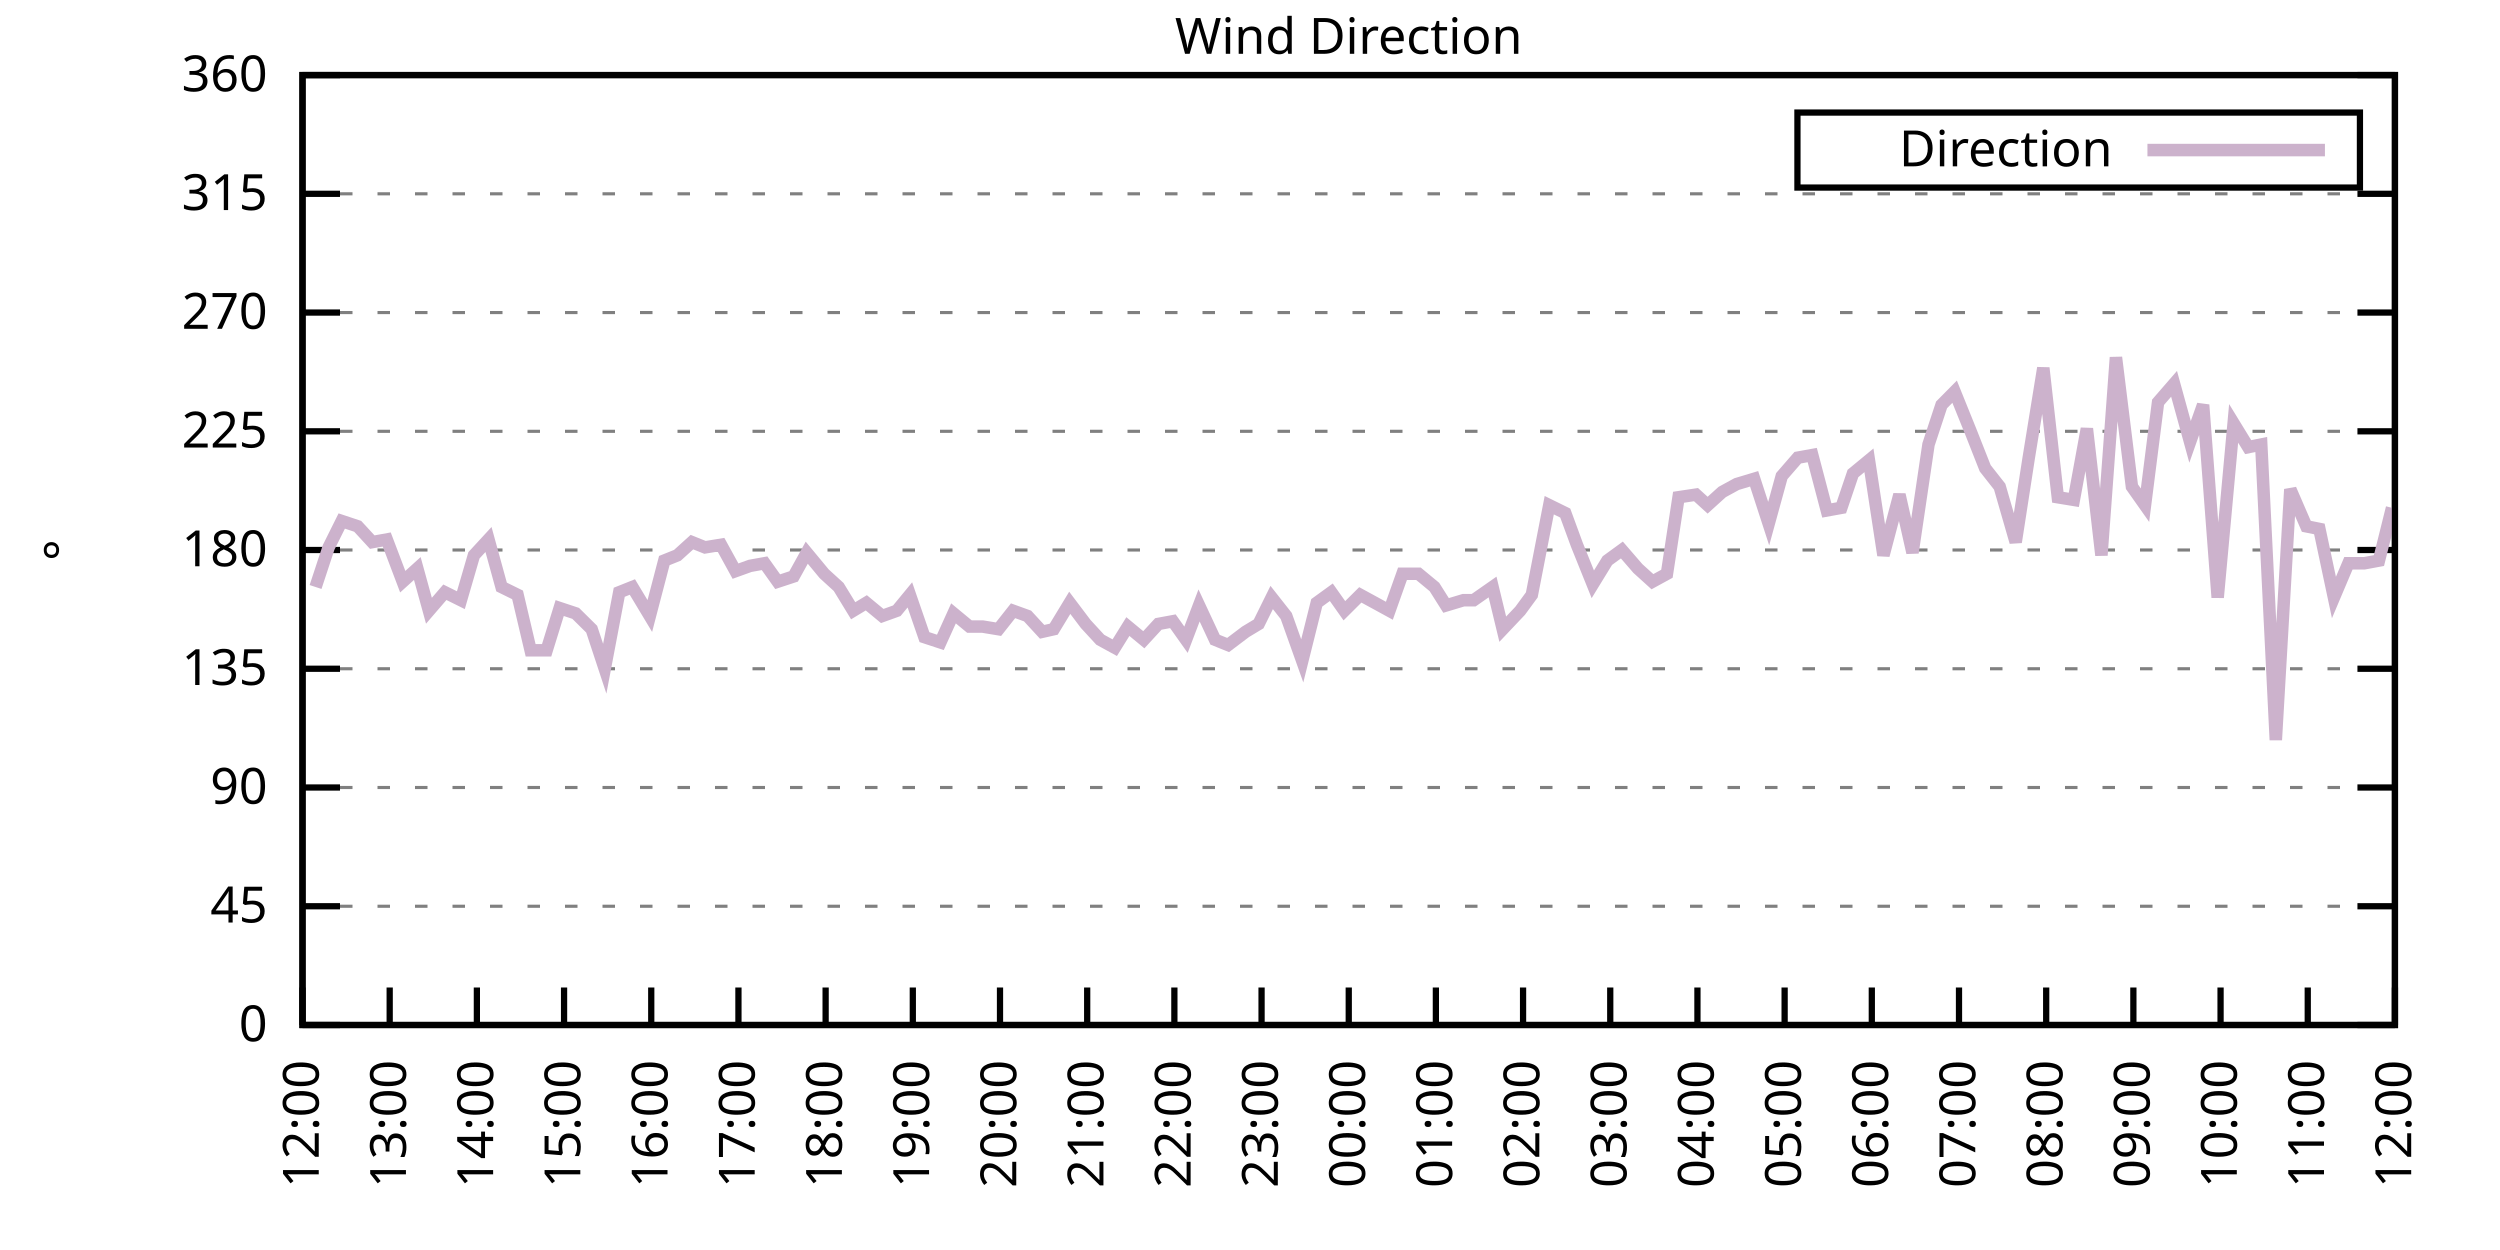
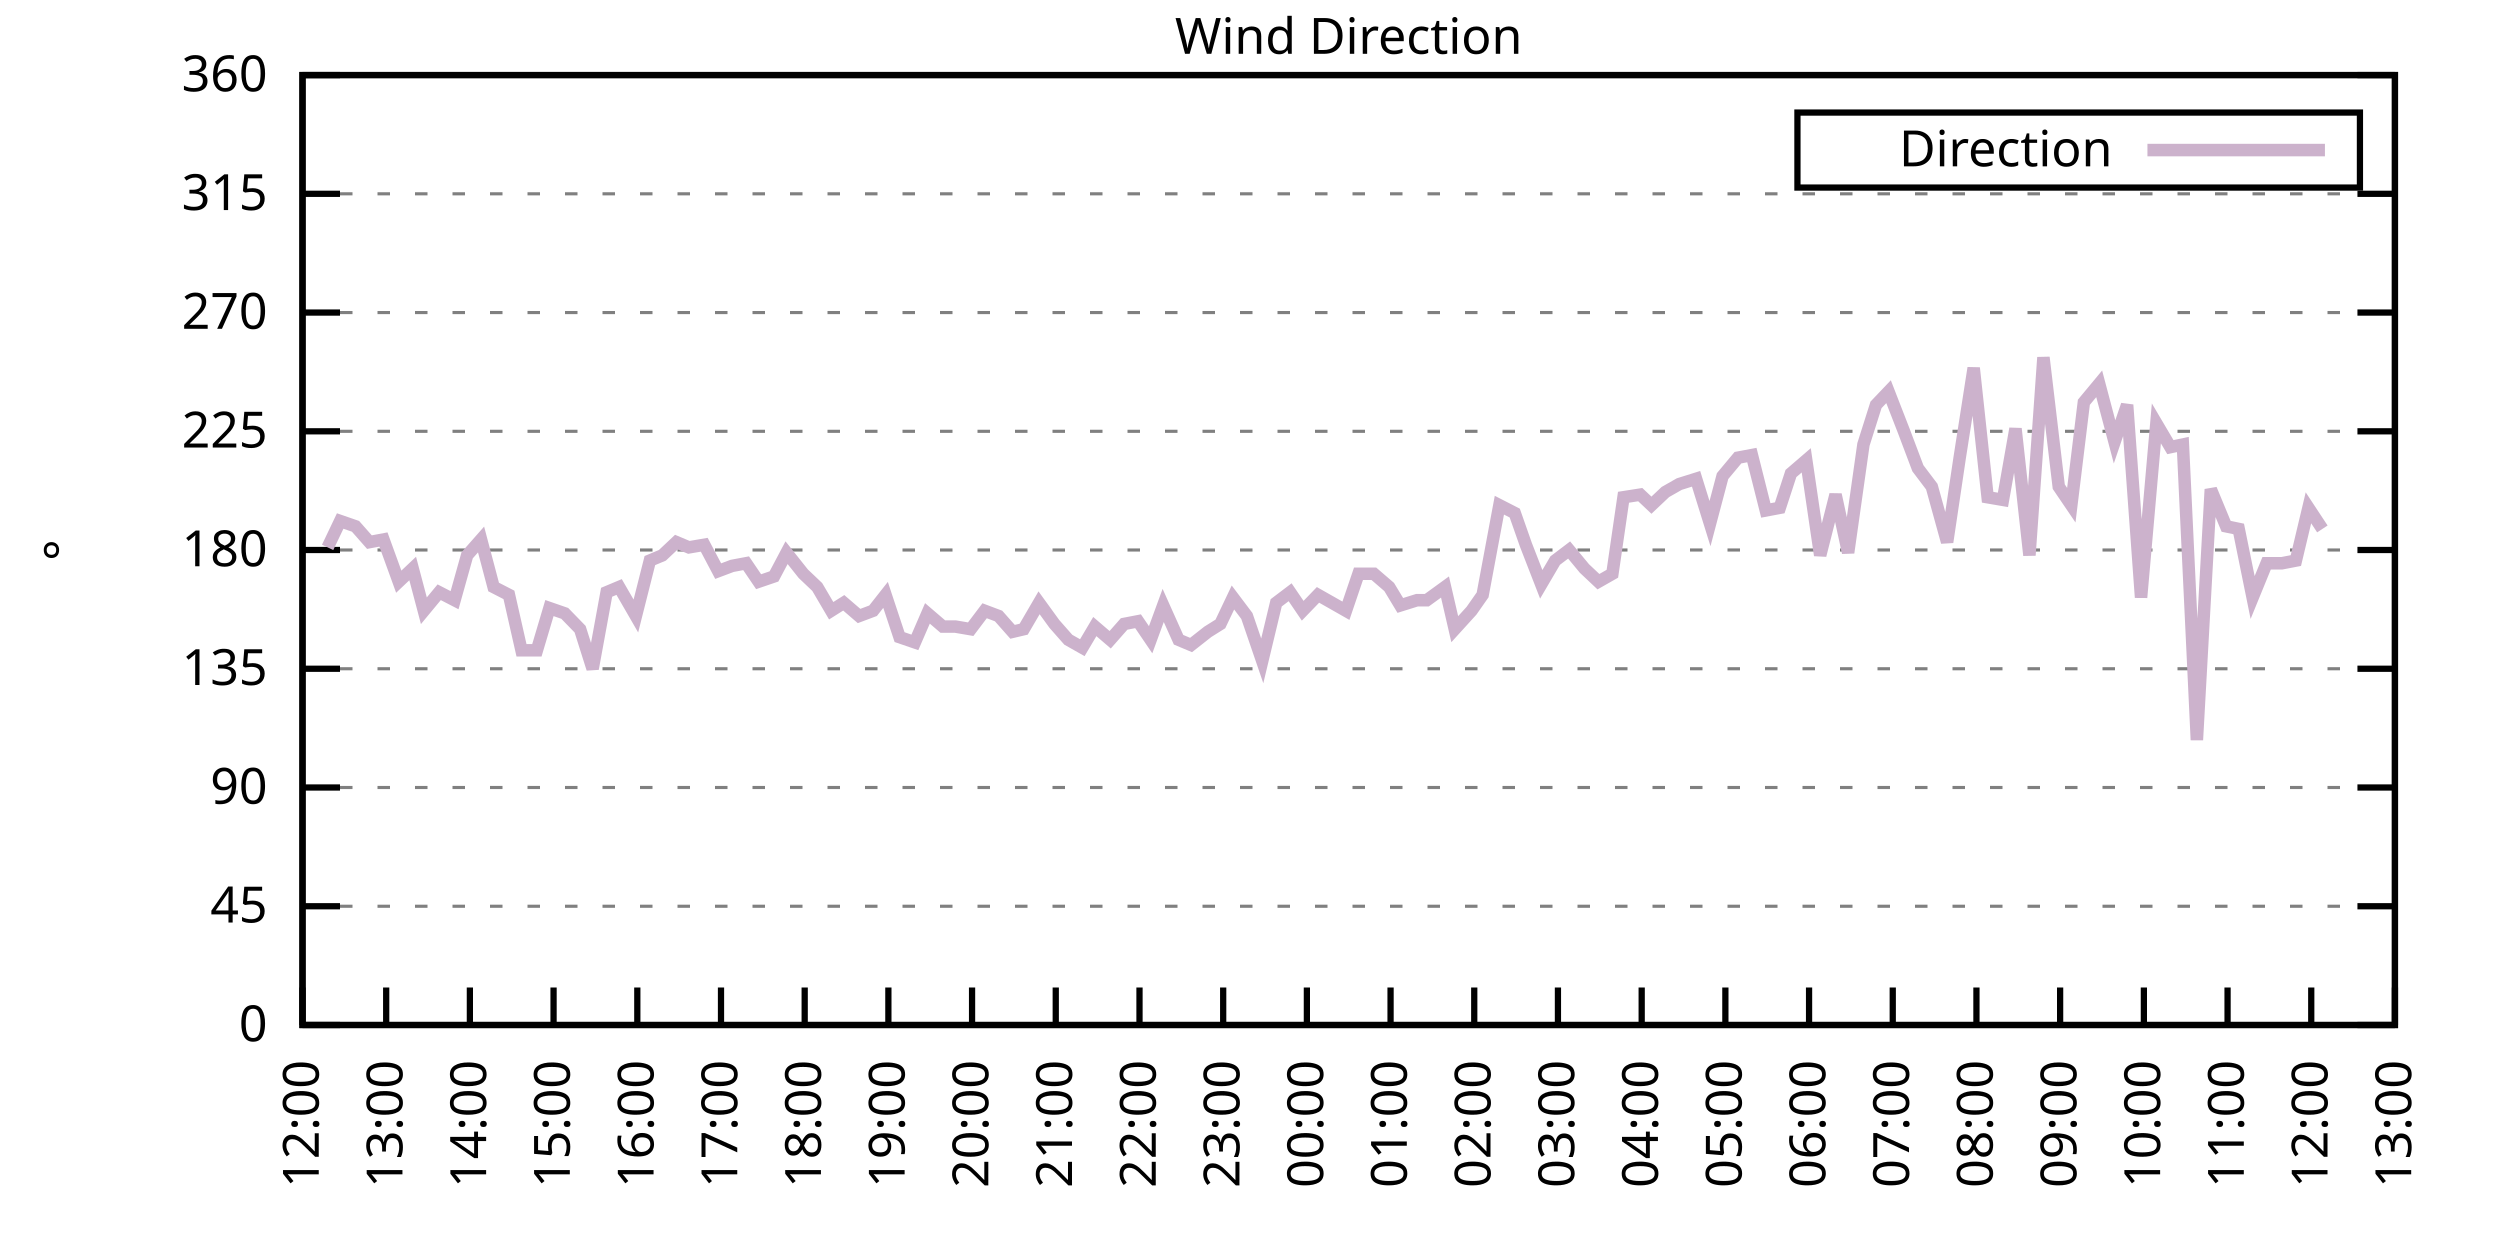
<svg xmlns="http://www.w3.org/2000/svg" xmlns:xlink="http://www.w3.org/1999/xlink" width="400" height="200" viewBox="0 0 400 200">
  <g id="gnuplot_canvas">
    <rect x="0" y="0" width="400" height="200" fill="none" />
    <defs>
      <circle id="gpDot" r="0.5" stroke-width="0.5" stroke="currentColor" />
      <path id="gpPt0" stroke-width="0.333" stroke="currentColor" d="M-1,0 h2 M0,-1 v2" />
      <path id="gpPt1" stroke-width="0.333" stroke="currentColor" d="M-1,-1 L1,1 M1,-1 L-1,1" />
      <path id="gpPt2" stroke-width="0.333" stroke="currentColor" d="M-1,0 L1,0 M0,-1 L0,1 M-1,-1 L1,1 M-1,1 L1,-1" />
      <rect id="gpPt3" stroke-width="0.333" stroke="currentColor" x="-1" y="-1" width="2" height="2" />
      <rect id="gpPt4" stroke-width="0.333" stroke="currentColor" fill="currentColor" x="-1" y="-1" width="2" height="2" />
      <circle id="gpPt5" stroke-width="0.333" stroke="currentColor" cx="0" cy="0" r="1" />
      <use xlink:href="#gpPt5" id="gpPt6" fill="currentColor" stroke="none" />
      <path id="gpPt7" stroke-width="0.333" stroke="currentColor" d="M0,-1.33 L-1.33,0.67 L1.33,0.67 z" />
      <use xlink:href="#gpPt7" id="gpPt8" fill="currentColor" stroke="none" />
      <use xlink:href="#gpPt7" id="gpPt9" stroke="currentColor" transform="rotate(180)" />
      <use xlink:href="#gpPt9" id="gpPt10" fill="currentColor" stroke="none" />
      <use xlink:href="#gpPt3" id="gpPt11" stroke="currentColor" transform="rotate(45)" />
      <use xlink:href="#gpPt11" id="gpPt12" fill="currentColor" stroke="none" />
      <path id="gpPt13" stroke-width="0.333" stroke="currentColor" d="M0,1.330 L1.265,0.411 L0.782,-1.067 L-0.782,-1.076 L-1.265,0.411 z" />
      <use xlink:href="#gpPt13" id="gpPt14" fill="currentColor" stroke="none" />
      <filter id="textbox" filterUnits="objectBoundingBox" x="0" y="0" height="1" width="1">
        <feFlood flood-color="white" flood-opacity="1" result="bgnd" />
        <feComposite in="SourceGraphic" in2="bgnd" operator="atop" />
      </filter>
      <filter id="greybox" filterUnits="objectBoundingBox" x="0" y="0" height="1" width="1">
        <feFlood flood-color="lightgrey" flood-opacity="1" result="grey" />
        <feComposite in="SourceGraphic" in2="grey" operator="atop" />
      </filter>
    </defs>
    <g fill="none" color="white" stroke="currentColor" stroke-width="1.00" stroke-linecap="butt" stroke-linejoin="miter">
</g>
    <g fill="none" color="black" stroke="currentColor" stroke-width="1.00" stroke-linecap="butt" stroke-linejoin="miter">
      <g stroke="none" shape-rendering="crispEdges">
        <polygon fill="rgb(255, 255, 255)" points="48.40,164.00 383.18,164.00 383.18,12.02 48.40,12.02 " />
      </g>
    </g>
    <g fill="none" color="black" stroke="currentColor" stroke-width="1.00" stroke-linecap="butt" stroke-linejoin="miter">
</g>
    <g fill="none" color="black" stroke="black" stroke-width="0.50" stroke-linecap="butt" stroke-linejoin="miter">
</g>
    <g fill="none" color="gray" stroke="currentColor" stroke-width="0.50" stroke-linecap="butt" stroke-linejoin="miter">
      <path stroke="gray" stroke-dasharray="2,4" class="gridline" d="M48.40,164.00 L383.19,164.00  " />
    </g>
    <g fill="none" color="gray" stroke="gray" stroke-width="1.00" stroke-linecap="butt" stroke-linejoin="miter">
</g>
    <g fill="none" color="black" stroke="currentColor" stroke-width="1.00" stroke-linecap="butt" stroke-linejoin="miter">
      <path stroke="black" d="M48.40,164.00 L54.40,164.00 M383.19,164.00 L377.19,164.00  " />
      <g transform="translate(42.80,166.60)" stroke="none" fill="black" font-family="Sans" font-size="8.00" text-anchor="end">
        <text>
          <tspan font-family="Sans"> 0</tspan>
        </text>
      </g>
    </g>
    <g fill="none" color="black" stroke="currentColor" stroke-width="1.00" stroke-linecap="butt" stroke-linejoin="miter">
</g>
    <g fill="none" color="black" stroke="black" stroke-width="0.50" stroke-linecap="butt" stroke-linejoin="miter">
</g>
    <g fill="none" color="gray" stroke="currentColor" stroke-width="0.50" stroke-linecap="butt" stroke-linejoin="miter">
      <path stroke="gray" stroke-dasharray="2,4" class="gridline" d="M48.40,145.00 L383.19,145.00  " />
    </g>
    <g fill="none" color="gray" stroke="gray" stroke-width="1.00" stroke-linecap="butt" stroke-linejoin="miter">
</g>
    <g fill="none" color="black" stroke="currentColor" stroke-width="1.00" stroke-linecap="butt" stroke-linejoin="miter">
      <path stroke="black" d="M48.40,145.00 L54.40,145.00 M383.19,145.00 L377.19,145.00  " />
      <g transform="translate(42.80,147.60)" stroke="none" fill="black" font-family="Sans" font-size="8.00" text-anchor="end">
        <text>
          <tspan font-family="Sans"> 45</tspan>
        </text>
      </g>
    </g>
    <g fill="none" color="black" stroke="currentColor" stroke-width="1.00" stroke-linecap="butt" stroke-linejoin="miter">
</g>
    <g fill="none" color="black" stroke="black" stroke-width="0.50" stroke-linecap="butt" stroke-linejoin="miter">
</g>
    <g fill="none" color="gray" stroke="currentColor" stroke-width="0.50" stroke-linecap="butt" stroke-linejoin="miter">
      <path stroke="gray" stroke-dasharray="2,4" class="gridline" d="M48.40,126.00 L383.19,126.00  " />
    </g>
    <g fill="none" color="gray" stroke="gray" stroke-width="1.00" stroke-linecap="butt" stroke-linejoin="miter">
</g>
    <g fill="none" color="black" stroke="currentColor" stroke-width="1.00" stroke-linecap="butt" stroke-linejoin="miter">
      <path stroke="black" d="M48.40,126.00 L54.40,126.00 M383.19,126.00 L377.19,126.00  " />
      <g transform="translate(42.80,128.60)" stroke="none" fill="black" font-family="Sans" font-size="8.00" text-anchor="end">
        <text>
          <tspan font-family="Sans"> 90</tspan>
        </text>
      </g>
    </g>
    <g fill="none" color="black" stroke="currentColor" stroke-width="1.00" stroke-linecap="butt" stroke-linejoin="miter">
</g>
    <g fill="none" color="black" stroke="black" stroke-width="0.50" stroke-linecap="butt" stroke-linejoin="miter">
</g>
    <g fill="none" color="gray" stroke="currentColor" stroke-width="0.50" stroke-linecap="butt" stroke-linejoin="miter">
      <path stroke="gray" stroke-dasharray="2,4" class="gridline" d="M48.40,107.00 L383.19,107.00  " />
    </g>
    <g fill="none" color="gray" stroke="gray" stroke-width="1.00" stroke-linecap="butt" stroke-linejoin="miter">
</g>
    <g fill="none" color="black" stroke="currentColor" stroke-width="1.00" stroke-linecap="butt" stroke-linejoin="miter">
      <path stroke="black" d="M48.40,107.00 L54.40,107.00 M383.19,107.00 L377.19,107.00  " />
      <g transform="translate(42.80,109.60)" stroke="none" fill="black" font-family="Sans" font-size="8.00" text-anchor="end">
        <text>
          <tspan font-family="Sans"> 135</tspan>
        </text>
      </g>
    </g>
    <g fill="none" color="black" stroke="currentColor" stroke-width="1.00" stroke-linecap="butt" stroke-linejoin="miter">
</g>
    <g fill="none" color="black" stroke="black" stroke-width="0.50" stroke-linecap="butt" stroke-linejoin="miter">
</g>
    <g fill="none" color="gray" stroke="currentColor" stroke-width="0.50" stroke-linecap="butt" stroke-linejoin="miter">
      <path stroke="gray" stroke-dasharray="2,4" class="gridline" d="M48.40,88.00 L383.19,88.00  " />
    </g>
    <g fill="none" color="gray" stroke="gray" stroke-width="1.00" stroke-linecap="butt" stroke-linejoin="miter">
</g>
    <g fill="none" color="black" stroke="currentColor" stroke-width="1.00" stroke-linecap="butt" stroke-linejoin="miter">
      <path stroke="black" d="M48.40,88.00 L54.40,88.00 M383.19,88.00 L377.19,88.00  " />
      <g transform="translate(42.80,90.60)" stroke="none" fill="black" font-family="Sans" font-size="8.00" text-anchor="end">
        <text>
          <tspan font-family="Sans"> 180</tspan>
        </text>
      </g>
    </g>
    <g fill="none" color="black" stroke="currentColor" stroke-width="1.00" stroke-linecap="butt" stroke-linejoin="miter">
</g>
    <g fill="none" color="black" stroke="black" stroke-width="0.50" stroke-linecap="butt" stroke-linejoin="miter">
</g>
    <g fill="none" color="gray" stroke="currentColor" stroke-width="0.50" stroke-linecap="butt" stroke-linejoin="miter">
      <path stroke="gray" stroke-dasharray="2,4" class="gridline" d="M48.40,69.01 L383.19,69.01  " />
    </g>
    <g fill="none" color="gray" stroke="gray" stroke-width="1.00" stroke-linecap="butt" stroke-linejoin="miter">
</g>
    <g fill="none" color="black" stroke="currentColor" stroke-width="1.00" stroke-linecap="butt" stroke-linejoin="miter">
      <path stroke="black" d="M48.40,69.01 L54.40,69.01 M383.19,69.01 L377.19,69.01  " />
      <g transform="translate(42.80,71.61)" stroke="none" fill="black" font-family="Sans" font-size="8.00" text-anchor="end">
        <text>
          <tspan font-family="Sans"> 225</tspan>
        </text>
      </g>
    </g>
    <g fill="none" color="black" stroke="currentColor" stroke-width="1.00" stroke-linecap="butt" stroke-linejoin="miter">
</g>
    <g fill="none" color="black" stroke="black" stroke-width="0.50" stroke-linecap="butt" stroke-linejoin="miter">
</g>
    <g fill="none" color="gray" stroke="currentColor" stroke-width="0.50" stroke-linecap="butt" stroke-linejoin="miter">
      <path stroke="gray" stroke-dasharray="2,4" class="gridline" d="M48.40,50.01 L383.19,50.01  " />
    </g>
    <g fill="none" color="gray" stroke="gray" stroke-width="1.00" stroke-linecap="butt" stroke-linejoin="miter">
</g>
    <g fill="none" color="black" stroke="currentColor" stroke-width="1.00" stroke-linecap="butt" stroke-linejoin="miter">
      <path stroke="black" d="M48.40,50.01 L54.40,50.01 M383.19,50.01 L377.19,50.01  " />
      <g transform="translate(42.80,52.61)" stroke="none" fill="black" font-family="Sans" font-size="8.00" text-anchor="end">
        <text>
          <tspan font-family="Sans"> 270</tspan>
        </text>
      </g>
    </g>
    <g fill="none" color="black" stroke="currentColor" stroke-width="1.00" stroke-linecap="butt" stroke-linejoin="miter">
</g>
    <g fill="none" color="black" stroke="black" stroke-width="0.50" stroke-linecap="butt" stroke-linejoin="miter">
</g>
    <g fill="none" color="gray" stroke="currentColor" stroke-width="0.50" stroke-linecap="butt" stroke-linejoin="miter">
      <path stroke="gray" stroke-dasharray="2,4" class="gridline" d="M48.40,31.01 L383.19,31.01  " />
    </g>
    <g fill="none" color="gray" stroke="gray" stroke-width="1.00" stroke-linecap="butt" stroke-linejoin="miter">
</g>
    <g fill="none" color="black" stroke="currentColor" stroke-width="1.00" stroke-linecap="butt" stroke-linejoin="miter">
      <path stroke="black" d="M48.40,31.01 L54.40,31.01 M383.19,31.01 L377.19,31.01  " />
      <g transform="translate(42.80,33.61)" stroke="none" fill="black" font-family="Sans" font-size="8.00" text-anchor="end">
        <text>
          <tspan font-family="Sans"> 315</tspan>
        </text>
      </g>
    </g>
    <g fill="none" color="black" stroke="currentColor" stroke-width="1.00" stroke-linecap="butt" stroke-linejoin="miter">
</g>
    <g fill="none" color="black" stroke="black" stroke-width="0.50" stroke-linecap="butt" stroke-linejoin="miter">
</g>
    <g fill="none" color="gray" stroke="currentColor" stroke-width="0.50" stroke-linecap="butt" stroke-linejoin="miter">
      <path stroke="gray" stroke-dasharray="2,4" class="gridline" d="M48.40,12.01 L383.19,12.01  " />
    </g>
    <g fill="none" color="gray" stroke="gray" stroke-width="1.00" stroke-linecap="butt" stroke-linejoin="miter">
</g>
    <g fill="none" color="black" stroke="currentColor" stroke-width="1.00" stroke-linecap="butt" stroke-linejoin="miter">
      <path stroke="black" d="M48.40,12.01 L54.40,12.01 M383.19,12.01 L377.19,12.01  " />
      <g transform="translate(42.80,14.61)" stroke="none" fill="black" font-family="Sans" font-size="8.00" text-anchor="end">
        <text>
          <tspan font-family="Sans"> 360</tspan>
        </text>
      </g>
    </g>
    <g fill="none" color="black" stroke="currentColor" stroke-width="1.00" stroke-linecap="butt" stroke-linejoin="miter">
      <path stroke="black" d="M48.40,164.00 L48.40,158.00  " />
      <g transform="translate(51.00,169.60) rotate(270.00)" stroke="none" fill="black" font-family="Sans" font-size="8.00" text-anchor="end">
        <text>
          <tspan font-family="Sans">12:00</tspan>
        </text>
      </g>
    </g>
    <g fill="none" color="black" stroke="currentColor" stroke-width="1.00" stroke-linecap="butt" stroke-linejoin="miter">
-       <path stroke="black" d="M62.35,164.00 L62.35,158.00  " />
-       <g transform="translate(64.95,169.60) rotate(270.00)" stroke="none" fill="black" font-family="Sans" font-size="8.00" text-anchor="end">
+       <path stroke="black" d="M61.79,164.00 L61.79,158.00  " />
+       <g transform="translate(64.39,169.60) rotate(270.00)" stroke="none" fill="black" font-family="Sans" font-size="8.00" text-anchor="end">
        <text>
          <tspan font-family="Sans">13:00</tspan>
        </text>
      </g>
    </g>
    <g fill="none" color="black" stroke="currentColor" stroke-width="1.00" stroke-linecap="butt" stroke-linejoin="miter">
-       <path stroke="black" d="M76.30,164.00 L76.30,158.00  " />
-       <g transform="translate(78.90,169.60) rotate(270.00)" stroke="none" fill="black" font-family="Sans" font-size="8.00" text-anchor="end">
+       <path stroke="black" d="M75.18,164.00 L75.18,158.00  " />
+       <g transform="translate(77.78,169.60) rotate(270.00)" stroke="none" fill="black" font-family="Sans" font-size="8.00" text-anchor="end">
        <text>
          <tspan font-family="Sans">14:00</tspan>
        </text>
      </g>
    </g>
    <g fill="none" color="black" stroke="currentColor" stroke-width="1.00" stroke-linecap="butt" stroke-linejoin="miter">
-       <path stroke="black" d="M90.25,164.00 L90.25,158.00  " />
-       <g transform="translate(92.85,169.60) rotate(270.00)" stroke="none" fill="black" font-family="Sans" font-size="8.00" text-anchor="end">
+       <path stroke="black" d="M88.57,164.00 L88.57,158.00  " />
+       <g transform="translate(91.17,169.60) rotate(270.00)" stroke="none" fill="black" font-family="Sans" font-size="8.00" text-anchor="end">
        <text>
          <tspan font-family="Sans">15:00</tspan>
        </text>
      </g>
    </g>
    <g fill="none" color="black" stroke="currentColor" stroke-width="1.00" stroke-linecap="butt" stroke-linejoin="miter">
-       <path stroke="black" d="M104.20,164.00 L104.20,158.00  " />
-       <g transform="translate(106.80,169.60) rotate(270.00)" stroke="none" fill="black" font-family="Sans" font-size="8.00" text-anchor="end">
+       <path stroke="black" d="M101.97,164.00 L101.97,158.00  " />
+       <g transform="translate(104.57,169.60) rotate(270.00)" stroke="none" fill="black" font-family="Sans" font-size="8.00" text-anchor="end">
        <text>
          <tspan font-family="Sans">16:00</tspan>
        </text>
      </g>
    </g>
    <g fill="none" color="black" stroke="currentColor" stroke-width="1.00" stroke-linecap="butt" stroke-linejoin="miter">
-       <path stroke="black" d="M118.15,164.00 L118.15,158.00  " />
-       <g transform="translate(120.75,169.60) rotate(270.00)" stroke="none" fill="black" font-family="Sans" font-size="8.00" text-anchor="end">
+       <path stroke="black" d="M115.36,164.00 L115.36,158.00  " />
+       <g transform="translate(117.96,169.60) rotate(270.00)" stroke="none" fill="black" font-family="Sans" font-size="8.00" text-anchor="end">
        <text>
          <tspan font-family="Sans">17:00</tspan>
        </text>
      </g>
    </g>
    <g fill="none" color="black" stroke="currentColor" stroke-width="1.00" stroke-linecap="butt" stroke-linejoin="miter">
-       <path stroke="black" d="M132.10,164.00 L132.10,158.00  " />
-       <g transform="translate(134.70,169.60) rotate(270.00)" stroke="none" fill="black" font-family="Sans" font-size="8.00" text-anchor="end">
+       <path stroke="black" d="M128.75,164.00 L128.75,158.00  " />
+       <g transform="translate(131.35,169.60) rotate(270.00)" stroke="none" fill="black" font-family="Sans" font-size="8.00" text-anchor="end">
        <text>
          <tspan font-family="Sans">18:00</tspan>
        </text>
      </g>
    </g>
    <g fill="none" color="black" stroke="currentColor" stroke-width="1.00" stroke-linecap="butt" stroke-linejoin="miter">
-       <path stroke="black" d="M146.05,164.00 L146.05,158.00  " />
-       <g transform="translate(148.65,169.60) rotate(270.00)" stroke="none" fill="black" font-family="Sans" font-size="8.00" text-anchor="end">
+       <path stroke="black" d="M142.14,164.00 L142.14,158.00  " />
+       <g transform="translate(144.74,169.60) rotate(270.00)" stroke="none" fill="black" font-family="Sans" font-size="8.00" text-anchor="end">
        <text>
          <tspan font-family="Sans">19:00</tspan>
        </text>
      </g>
    </g>
    <g fill="none" color="black" stroke="currentColor" stroke-width="1.00" stroke-linecap="butt" stroke-linejoin="miter">
-       <path stroke="black" d="M160.00,164.00 L160.00,158.00  " />
-       <g transform="translate(162.60,169.60) rotate(270.00)" stroke="none" fill="black" font-family="Sans" font-size="8.00" text-anchor="end">
+       <path stroke="black" d="M155.53,164.00 L155.53,158.00  " />
+       <g transform="translate(158.13,169.60) rotate(270.00)" stroke="none" fill="black" font-family="Sans" font-size="8.00" text-anchor="end">
        <text>
          <tspan font-family="Sans">20:00</tspan>
        </text>
      </g>
    </g>
    <g fill="none" color="black" stroke="currentColor" stroke-width="1.00" stroke-linecap="butt" stroke-linejoin="miter">
-       <path stroke="black" d="M173.95,164.00 L173.95,158.00  " />
-       <g transform="translate(176.55,169.60) rotate(270.00)" stroke="none" fill="black" font-family="Sans" font-size="8.00" text-anchor="end">
+       <path stroke="black" d="M168.92,164.00 L168.92,158.00  " />
+       <g transform="translate(171.52,169.60) rotate(270.00)" stroke="none" fill="black" font-family="Sans" font-size="8.00" text-anchor="end">
        <text>
          <tspan font-family="Sans">21:00</tspan>
        </text>
      </g>
    </g>
    <g fill="none" color="black" stroke="currentColor" stroke-width="1.00" stroke-linecap="butt" stroke-linejoin="miter">
-       <path stroke="black" d="M187.90,164.00 L187.90,158.00  " />
-       <g transform="translate(190.50,169.60) rotate(270.00)" stroke="none" fill="black" font-family="Sans" font-size="8.00" text-anchor="end">
+       <path stroke="black" d="M182.32,164.00 L182.32,158.00  " />
+       <g transform="translate(184.92,169.60) rotate(270.00)" stroke="none" fill="black" font-family="Sans" font-size="8.00" text-anchor="end">
        <text>
          <tspan font-family="Sans">22:00</tspan>
        </text>
      </g>
    </g>
    <g fill="none" color="black" stroke="currentColor" stroke-width="1.00" stroke-linecap="butt" stroke-linejoin="miter">
-       <path stroke="black" d="M201.85,164.00 L201.85,158.00  " />
-       <g transform="translate(204.45,169.60) rotate(270.00)" stroke="none" fill="black" font-family="Sans" font-size="8.00" text-anchor="end">
+       <path stroke="black" d="M195.71,164.00 L195.71,158.00  " />
+       <g transform="translate(198.31,169.60) rotate(270.00)" stroke="none" fill="black" font-family="Sans" font-size="8.00" text-anchor="end">
        <text>
          <tspan font-family="Sans">23:00</tspan>
        </text>
      </g>
    </g>
    <g fill="none" color="black" stroke="currentColor" stroke-width="1.00" stroke-linecap="butt" stroke-linejoin="miter">
-       <path stroke="black" d="M215.80,164.00 L215.80,158.00  " />
-       <g transform="translate(218.40,169.60) rotate(270.00)" stroke="none" fill="black" font-family="Sans" font-size="8.00" text-anchor="end">
+       <path stroke="black" d="M209.10,164.00 L209.10,158.00  " />
+       <g transform="translate(211.70,169.60) rotate(270.00)" stroke="none" fill="black" font-family="Sans" font-size="8.00" text-anchor="end">
        <text>
          <tspan font-family="Sans">00:00</tspan>
        </text>
      </g>
    </g>
    <g fill="none" color="black" stroke="currentColor" stroke-width="1.00" stroke-linecap="butt" stroke-linejoin="miter">
-       <path stroke="black" d="M229.74,164.00 L229.74,158.00  " />
-       <g transform="translate(232.34,169.60) rotate(270.00)" stroke="none" fill="black" font-family="Sans" font-size="8.00" text-anchor="end">
+       <path stroke="black" d="M222.49,164.00 L222.49,158.00  " />
+       <g transform="translate(225.09,169.60) rotate(270.00)" stroke="none" fill="black" font-family="Sans" font-size="8.00" text-anchor="end">
        <text>
          <tspan font-family="Sans">01:00</tspan>
        </text>
      </g>
    </g>
    <g fill="none" color="black" stroke="currentColor" stroke-width="1.00" stroke-linecap="butt" stroke-linejoin="miter">
-       <path stroke="black" d="M243.69,164.00 L243.69,158.00  " />
-       <g transform="translate(246.29,169.60) rotate(270.00)" stroke="none" fill="black" font-family="Sans" font-size="8.00" text-anchor="end">
+       <path stroke="black" d="M235.88,164.00 L235.88,158.00  " />
+       <g transform="translate(238.48,169.60) rotate(270.00)" stroke="none" fill="black" font-family="Sans" font-size="8.00" text-anchor="end">
        <text>
          <tspan font-family="Sans">02:00</tspan>
        </text>
      </g>
    </g>
    <g fill="none" color="black" stroke="currentColor" stroke-width="1.00" stroke-linecap="butt" stroke-linejoin="miter">
-       <path stroke="black" d="M257.64,164.00 L257.64,158.00  " />
-       <g transform="translate(260.24,169.60) rotate(270.00)" stroke="none" fill="black" font-family="Sans" font-size="8.00" text-anchor="end">
+       <path stroke="black" d="M249.27,164.00 L249.27,158.00  " />
+       <g transform="translate(251.87,169.60) rotate(270.00)" stroke="none" fill="black" font-family="Sans" font-size="8.00" text-anchor="end">
        <text>
          <tspan font-family="Sans">03:00</tspan>
        </text>
      </g>
    </g>
    <g fill="none" color="black" stroke="currentColor" stroke-width="1.00" stroke-linecap="butt" stroke-linejoin="miter">
-       <path stroke="black" d="M271.59,164.00 L271.59,158.00  " />
-       <g transform="translate(274.19,169.60) rotate(270.00)" stroke="none" fill="black" font-family="Sans" font-size="8.00" text-anchor="end">
+       <path stroke="black" d="M262.67,164.00 L262.67,158.00  " />
+       <g transform="translate(265.27,169.60) rotate(270.00)" stroke="none" fill="black" font-family="Sans" font-size="8.00" text-anchor="end">
        <text>
          <tspan font-family="Sans">04:00</tspan>
        </text>
      </g>
    </g>
    <g fill="none" color="black" stroke="currentColor" stroke-width="1.00" stroke-linecap="butt" stroke-linejoin="miter">
-       <path stroke="black" d="M285.54,164.00 L285.54,158.00  " />
-       <g transform="translate(288.14,169.60) rotate(270.00)" stroke="none" fill="black" font-family="Sans" font-size="8.00" text-anchor="end">
+       <path stroke="black" d="M276.06,164.00 L276.06,158.00  " />
+       <g transform="translate(278.66,169.60) rotate(270.00)" stroke="none" fill="black" font-family="Sans" font-size="8.00" text-anchor="end">
        <text>
          <tspan font-family="Sans">05:00</tspan>
        </text>
      </g>
    </g>
    <g fill="none" color="black" stroke="currentColor" stroke-width="1.00" stroke-linecap="butt" stroke-linejoin="miter">
-       <path stroke="black" d="M299.49,164.00 L299.49,158.00  " />
-       <g transform="translate(302.09,169.60) rotate(270.00)" stroke="none" fill="black" font-family="Sans" font-size="8.00" text-anchor="end">
+       <path stroke="black" d="M289.45,164.00 L289.45,158.00  " />
+       <g transform="translate(292.05,169.60) rotate(270.00)" stroke="none" fill="black" font-family="Sans" font-size="8.00" text-anchor="end">
        <text>
          <tspan font-family="Sans">06:00</tspan>
        </text>
      </g>
    </g>
    <g fill="none" color="black" stroke="currentColor" stroke-width="1.00" stroke-linecap="butt" stroke-linejoin="miter">
-       <path stroke="black" d="M313.44,164.00 L313.44,158.00  " />
-       <g transform="translate(316.04,169.60) rotate(270.00)" stroke="none" fill="black" font-family="Sans" font-size="8.00" text-anchor="end">
+       <path stroke="black" d="M302.84,164.00 L302.84,158.00  " />
+       <g transform="translate(305.44,169.60) rotate(270.00)" stroke="none" fill="black" font-family="Sans" font-size="8.00" text-anchor="end">
        <text>
          <tspan font-family="Sans">07:00</tspan>
        </text>
      </g>
    </g>
    <g fill="none" color="black" stroke="currentColor" stroke-width="1.00" stroke-linecap="butt" stroke-linejoin="miter">
-       <path stroke="black" d="M327.39,164.00 L327.39,158.00  " />
-       <g transform="translate(329.99,169.60) rotate(270.00)" stroke="none" fill="black" font-family="Sans" font-size="8.00" text-anchor="end">
+       <path stroke="black" d="M316.23,164.00 L316.23,158.00  " />
+       <g transform="translate(318.83,169.60) rotate(270.00)" stroke="none" fill="black" font-family="Sans" font-size="8.00" text-anchor="end">
        <text>
          <tspan font-family="Sans">08:00</tspan>
        </text>
      </g>
    </g>
    <g fill="none" color="black" stroke="currentColor" stroke-width="1.00" stroke-linecap="butt" stroke-linejoin="miter">
-       <path stroke="black" d="M341.34,164.00 L341.34,158.00  " />
-       <g transform="translate(343.94,169.60) rotate(270.00)" stroke="none" fill="black" font-family="Sans" font-size="8.00" text-anchor="end">
+       <path stroke="black" d="M329.62,164.00 L329.62,158.00  " />
+       <g transform="translate(332.22,169.60) rotate(270.00)" stroke="none" fill="black" font-family="Sans" font-size="8.00" text-anchor="end">
        <text>
          <tspan font-family="Sans">09:00</tspan>
        </text>
      </g>
    </g>
    <g fill="none" color="black" stroke="currentColor" stroke-width="1.00" stroke-linecap="butt" stroke-linejoin="miter">
-       <path stroke="black" d="M355.29,164.00 L355.29,158.00  " />
-       <g transform="translate(357.89,169.60) rotate(270.00)" stroke="none" fill="black" font-family="Sans" font-size="8.00" text-anchor="end">
+       <path stroke="black" d="M343.02,164.00 L343.02,158.00  " />
+       <g transform="translate(345.62,169.60) rotate(270.00)" stroke="none" fill="black" font-family="Sans" font-size="8.00" text-anchor="end">
        <text>
          <tspan font-family="Sans">10:00</tspan>
        </text>
      </g>
    </g>
    <g fill="none" color="black" stroke="currentColor" stroke-width="1.00" stroke-linecap="butt" stroke-linejoin="miter">
-       <path stroke="black" d="M369.24,164.00 L369.24,158.00  " />
-       <g transform="translate(371.84,169.60) rotate(270.00)" stroke="none" fill="black" font-family="Sans" font-size="8.00" text-anchor="end">
+       <path stroke="black" d="M356.41,164.00 L356.41,158.00  " />
+       <g transform="translate(359.01,169.60) rotate(270.00)" stroke="none" fill="black" font-family="Sans" font-size="8.00" text-anchor="end">
        <text>
          <tspan font-family="Sans">11:00</tspan>
+         </text>
+       </g>
+     </g>
+     <g fill="none" color="black" stroke="currentColor" stroke-width="1.00" stroke-linecap="butt" stroke-linejoin="miter">
+       <path stroke="black" d="M369.80,164.00 L369.80,158.00  " />
+       <g transform="translate(372.40,169.60) rotate(270.00)" stroke="none" fill="black" font-family="Sans" font-size="8.00" text-anchor="end">
+         <text>
+           <tspan font-family="Sans">12:00</tspan>
        </text>
      </g>
    </g>
    <g fill="none" color="black" stroke="currentColor" stroke-width="1.00" stroke-linecap="butt" stroke-linejoin="miter">
      <path stroke="black" d="M383.19,164.00 L383.19,158.00  " />
      <g transform="translate(385.79,169.60) rotate(270.00)" stroke="none" fill="black" font-family="Sans" font-size="8.00" text-anchor="end">
        <text>
-           <tspan font-family="Sans">12:00</tspan>
+           <tspan font-family="Sans">13:00</tspan>
        </text>
      </g>
    </g>
    <g fill="none" color="black" stroke="currentColor" stroke-width="1.00" stroke-linecap="butt" stroke-linejoin="miter">
</g>
    <g fill="none" color="black" stroke="currentColor" stroke-width="1.00" stroke-linecap="butt" stroke-linejoin="miter">
      <path stroke="black" d="M48.40,12.01 L48.40,164.00 L383.19,164.00 L383.19,12.01 L48.40,12.01 Z  " />
    </g>
    <g fill="none" color="black" stroke="currentColor" stroke-width="1.00" stroke-linecap="butt" stroke-linejoin="miter">
</g>
    <g fill="none" color="black" stroke="currentColor" stroke-width="1.00" stroke-linecap="butt" stroke-linejoin="miter">
      <path stroke="black" d="M287.59,30.01 L287.59,18.01 L377.59,18.01 L377.59,30.01 L287.59,30.01 Z  " />
    </g>
    <g id="Wind_direction_plot_1">
      <g fill="none" color="white" stroke="black" stroke-width="2.00" stroke-linecap="butt" stroke-linejoin="miter">
</g>
      <g fill="none" color="black" stroke="currentColor" stroke-width="2.00" stroke-linecap="butt" stroke-linejoin="miter">
        <g transform="translate(337.99,26.61)" stroke="none" fill="black" font-family="Sans" font-size="8.00" text-anchor="end">
          <text>
            <tspan font-family="Sans">Direction</tspan>
          </text>
        </g>
      </g>
      <g fill="none" color="black" stroke="currentColor" stroke-width="2.00" stroke-linecap="butt" stroke-linejoin="miter">
-         <path stroke="rgb(204, 178, 204)" d="M343.59,24.01 L371.99,24.01 M50.49,93.92 L52.58,87.58 L54.68,83.36 L57.23,84.21 L59.56,86.74 L61.88,86.32   L64.44,93.07 L66.77,90.96 L68.63,97.72 L71.18,94.76 L73.74,96.03 L75.83,88.85 L78.16,86.32 L80.25,93.92   L82.81,95.18 L84.90,104.05 L87.46,104.05 L89.55,97.29 L92.11,98.14 L94.67,100.67 L96.76,107.00 L99.08,94.76   L101.18,93.92 L103.97,98.56 L106.29,89.69 L108.38,88.85 L110.71,86.74 L112.80,87.58 L115.36,87.16 L117.68,91.38   L120.01,90.54 L122.33,90.12 L124.43,93.07 L126.98,92.23 L129.08,88.43 L131.87,91.80 L134.19,93.92 L136.51,97.72   L138.61,96.45 L141.16,98.56 L143.49,97.72 L145.58,95.18 L147.91,101.94 L150.46,102.78 L152.56,98.14 L155.11,100.25   L157.21,100.25 L159.76,100.67 L162.09,97.72 L164.41,98.56 L166.74,101.09 L168.60,100.67 L171.16,96.45 L173.71,99.83   L176.04,102.36 L178.36,103.63 L180.46,100.25 L183.01,102.36 L185.34,99.83 L187.66,99.40 L189.76,102.36 L191.85,96.87   L194.41,102.36 L196.50,103.20 L199.29,101.09 L201.38,99.83 L203.47,95.60 L205.80,98.56 L208.36,105.74 L210.68,96.45   L213.01,94.76 L215.10,97.72 L217.65,95.18 L219.98,96.45 L222.30,97.72 L224.40,91.80 L226.95,91.80 L229.51,93.92   L231.37,96.87 L234.16,96.03 L235.79,96.03 L238.81,93.92 L240.44,100.67 L243.23,97.72 L245.09,95.18 L247.88,80.83   L250.44,82.09 L252.30,87.16 L254.85,93.49 L257.18,89.69 L259.50,88.00 L262.06,90.96 L264.39,93.07 L266.71,91.80   L268.57,79.56 L271.36,79.14 L273.22,80.83 L275.55,78.72 L277.87,77.45 L280.66,76.61 L282.99,83.78 L285.08,76.18   L287.64,73.23 L289.96,72.81 L292.29,81.67 L294.61,81.25 L296.47,75.76 L299.03,73.65 L301.35,88.85 L303.91,79.14   L306.00,88.43 L308.56,71.12 L310.65,64.78 L312.74,62.67 L315.30,69.01 L317.63,74.92 L319.95,77.87 L322.51,86.74   L324.60,73.23 L326.93,58.87 L329.25,79.56 L331.81,79.98 L333.90,68.58 L336.23,88.85 L338.55,57.18 L341.11,77.87   L343.20,80.83 L345.29,64.36 L347.85,61.41 L350.41,70.70 L352.50,64.78 L354.83,95.60 L357.38,67.74 L359.71,71.54   L361.80,71.12 L364.13,118.40 L366.45,78.29 L369.01,84.21 L371.10,84.63 L373.43,95.60 L375.75,90.12 L378.31,90.12   L380.63,89.69 L382.73,81.25  " />
+         <path stroke="rgb(204, 178, 204)" d="M343.59,24.01 L371.99,24.01 M52.42,87.58 L54.43,83.36 L56.88,84.21 L59.11,86.74 L61.35,86.32 L63.80,93.07   L66.03,90.96 L67.82,97.72 L70.27,94.76 L72.73,96.03 L74.74,88.85 L76.97,86.32 L78.98,93.92 L81.43,95.18   L83.44,104.05 L85.90,104.05 L87.91,97.29 L90.36,98.14 L92.82,100.67 L94.82,107.00 L97.06,94.76 L99.06,93.92   L101.74,98.56 L103.98,89.69 L105.98,88.85 L108.22,86.74 L110.22,87.58 L112.68,87.16 L114.91,91.38 L117.14,90.54   L119.38,90.12 L121.38,93.07 L123.84,92.23 L125.85,88.43 L128.53,91.80 L130.76,93.92 L132.99,97.72 L135.00,96.45   L137.45,98.56 L139.69,97.72 L141.69,95.18 L143.93,101.94 L146.38,102.78 L148.39,98.14 L150.85,100.25 L152.85,100.25   L155.31,100.67 L157.54,97.72 L159.77,98.56 L162.01,101.09 L163.79,100.67 L166.25,96.45 L168.70,99.83 L170.93,102.36   L173.17,103.63 L175.17,100.25 L177.63,102.36 L179.86,99.83 L182.09,99.40 L184.10,102.36 L186.11,96.87 L188.57,102.36   L190.57,103.20 L193.25,101.09 L195.26,99.83 L197.27,95.60 L199.50,98.56 L201.96,105.74 L204.19,96.45 L206.42,94.76   L208.43,97.72 L210.88,95.18 L213.12,96.45 L215.35,97.72 L217.36,91.80 L219.81,91.80 L222.27,93.92 L224.05,96.87   L226.73,96.03 L228.29,96.03 L231.20,93.92 L232.76,100.67 L235.44,97.72 L237.22,95.18 L239.90,80.83 L242.36,82.09   L244.14,87.16 L246.60,93.49 L248.83,89.69 L251.06,88.00 L253.51,90.96 L255.75,93.07 L257.98,91.80 L259.76,79.56   L262.44,79.14 L264.23,80.83 L266.46,78.72 L268.69,77.45 L271.37,76.61 L273.60,83.78 L275.61,76.18 L278.07,73.23   L280.30,72.81 L282.53,81.67 L284.76,81.25 L286.55,75.76 L289.00,73.65 L291.23,88.85 L293.69,79.14 L295.70,88.43   L298.15,71.12 L300.16,64.78 L302.17,62.67 L304.63,69.01 L306.86,74.92 L309.09,77.87 L311.54,86.74 L313.55,73.23   L315.79,58.87 L318.02,79.56 L320.47,79.98 L322.48,68.58 L324.71,88.85 L326.95,57.18 L329.40,77.87 L331.41,80.83   L333.42,64.36 L335.87,61.41 L338.33,70.70 L340.34,64.78 L342.57,95.60 L345.02,67.74 L347.26,71.54 L349.26,71.12   L351.50,118.40 L353.73,78.29 L356.18,84.21 L358.19,84.63 L360.42,95.60 L362.66,90.12 L365.11,90.12 L367.34,89.69   L369.35,81.25 L371.58,84.63  " />
      </g>
    </g>
    <g fill="none" color="black" stroke="currentColor" stroke-width="2.00" stroke-linecap="butt" stroke-linejoin="miter">
</g>
    <g fill="none" color="black" stroke="black" stroke-width="1.00" stroke-linecap="butt" stroke-linejoin="miter">
</g>
    <g fill="none" color="black" stroke="currentColor" stroke-width="1.00" stroke-linecap="butt" stroke-linejoin="miter">
      <path stroke="black" d="M48.40,12.01 L48.40,164.00 L383.19,164.00 L383.19,12.01 L48.40,12.01 Z  " />
      <g transform="translate(12.80,88.01) rotate(270.00)" stroke="none" fill="black" font-family="Sans" font-size="8.00" text-anchor="middle">
        <text>
          <tspan font-family="Sans">°</tspan>
        </text>
      </g>
    </g>
    <g fill="none" color="black" stroke="currentColor" stroke-width="1.00" stroke-linecap="butt" stroke-linejoin="miter">
</g>
    <g fill="none" color="black" stroke="currentColor" stroke-width="1.00" stroke-linecap="butt" stroke-linejoin="miter">
      <g transform="translate(215.79,8.61)" stroke="none" fill="black" font-family="Sans" font-size="8.00" text-anchor="middle">
        <text>
          <tspan font-family="Sans">Wind Direction</tspan>
        </text>
      </g>
    </g>
    <g fill="none" color="black" stroke="currentColor" stroke-width="1.00" stroke-linecap="butt" stroke-linejoin="miter">
</g>
  </g>
</svg>
